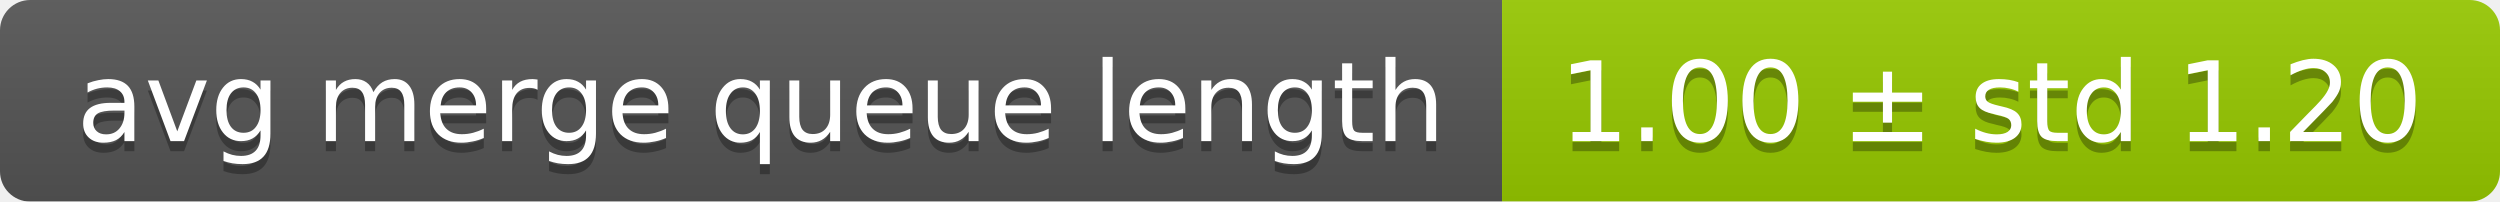
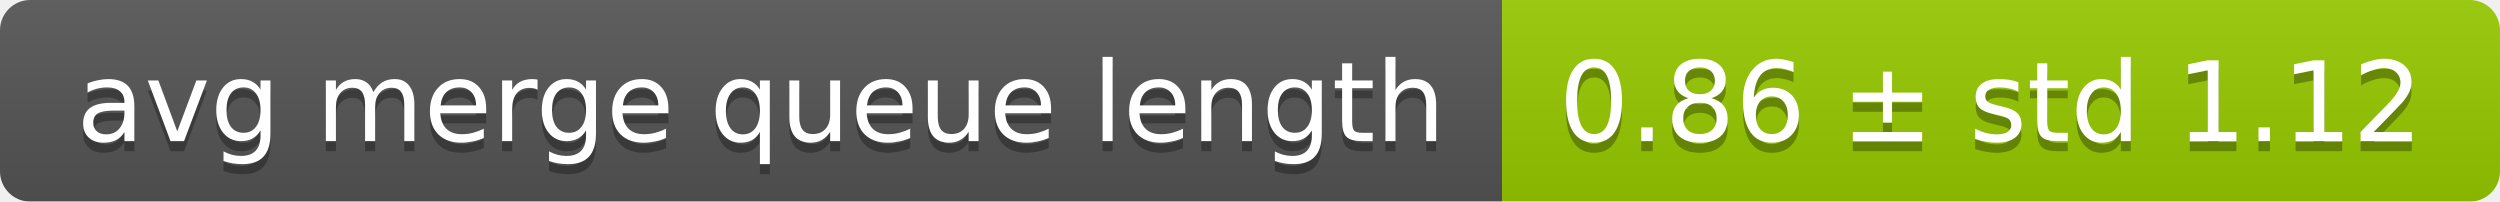
<svg xmlns="http://www.w3.org/2000/svg" width="248" height="20">
  <linearGradient id="smooth" x2="0" y2="100%">
    <stop offset="0" stop-color="#bbb" stop-opacity=".1" />
    <stop offset="1" stop-opacity=".1" />
  </linearGradient>
  <mask id="round">
    <rect width="248" height="20" rx="3" fill="#fff" />
  </mask>
  <g mask="url(#round)">
    <rect width="149" height="20" fill="#555" />
    <rect x="149" width="99" height="20" fill="#97ca00" />
    <rect width="248" height="20" fill="url(#smooth)" />
  </g>
  <g fill="#fff" text-anchor="middle" font-family="DejaVu Sans,Verdana,Geneva,sans-serif" font-size="11">
    <text x="75.5" y="15" fill="#010101" fill-opacity=".3">avg merge queue length</text>
    <text x="75.5" y="14">avg merge queue length</text>
-     <text x="197.5" y="15" fill="#010101" fill-opacity=".3">1.00 ± std 1.20</text>
-     <text x="197.5" y="14">1.00 ± std 1.20</text>
+     <text x="197.5" y="15" fill="#010101" fill-opacity=".3">0.86 ± std 1.12</text>
+     <text x="197.5" y="14">0.86 ± std 1.12</text>
  </g>
</svg>
